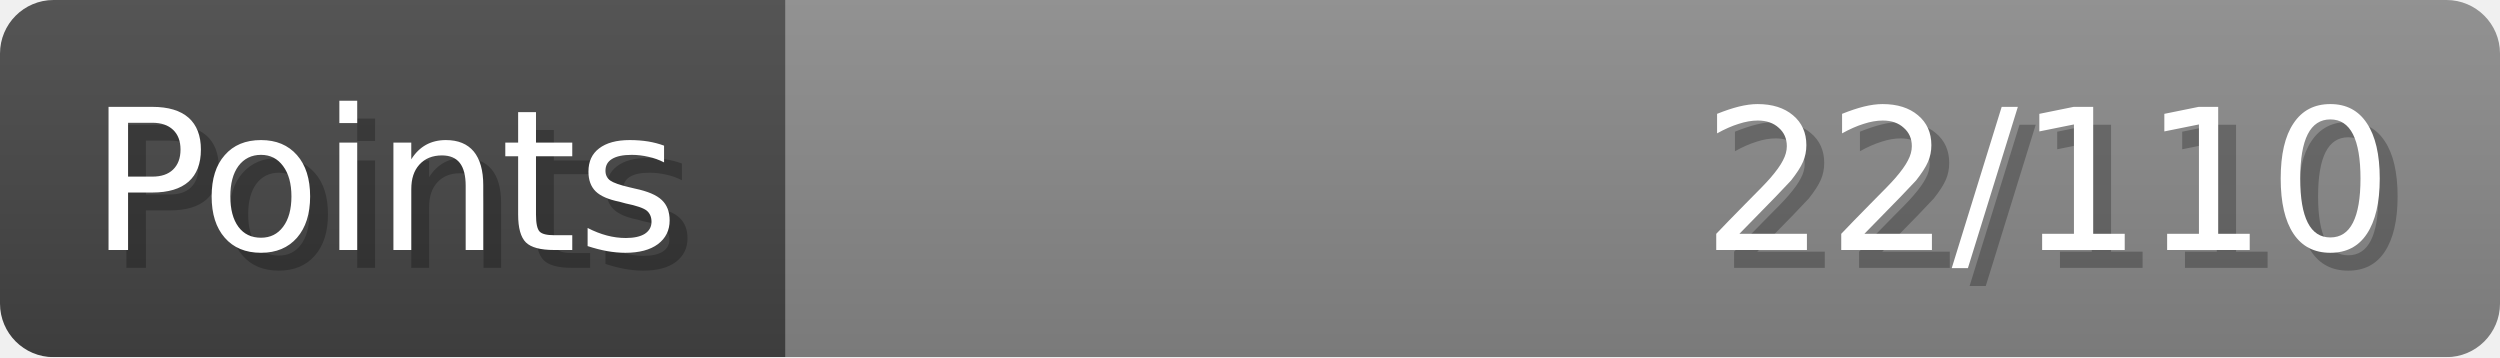
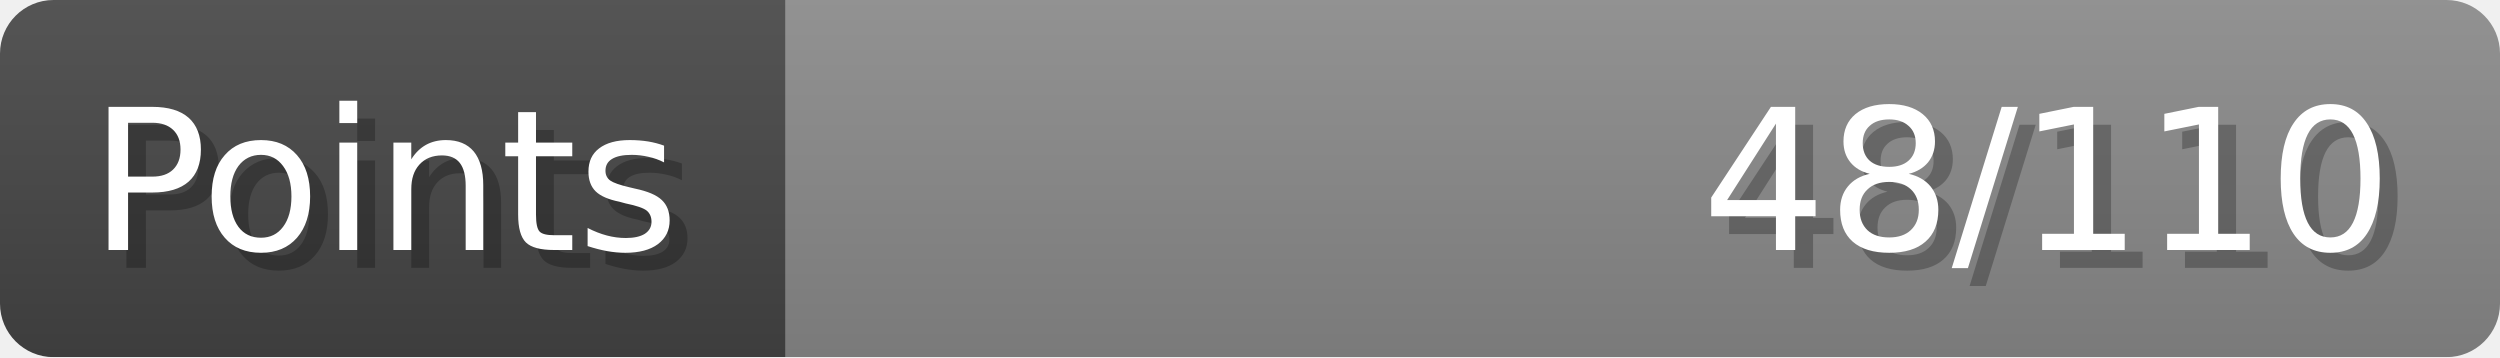
- <svg xmlns="http://www.w3.org/2000/svg" width="140px" height="20px" role="img" aria-label="Points: 22/110">
+ <svg xmlns="http://www.w3.org/2000/svg" width="140px" height="20px" role="img" aria-label="Points: 48/110">
  <linearGradient id="a" x2="0" y2="100%">
    <stop offset="0" stop-opacity=".1" stop-color="#EEE" />
    <stop offset="1" stop-opacity=".1" />
  </linearGradient>
  <mask id="m">
    <rect width="100%" height="100%" rx="3" fill="#FFF" />
  </mask>
  <g mask="url(#m)">
    <rect x="0" y="0" width="44" height="20" fill="#444" />
    <svg x="44" y="0" width="96" height="20">
      <rect width="100%" height="100%" fill="#888888" />
      <rect width="0%" height="100%" fill="#33CC11" transform="">
-         <animate attributeName="width" begin="0.5s" dur="600ms" from="0%" to="20%" repeatCount="1" fill="freeze" calcMode="spline" keyTimes="0; 1" keySplines="0.3, 0.61, 0.355, 1" />
+         <animate attributeName="width" begin="0.5s" dur="600ms" from="0%" to="43%" repeatCount="1" fill="freeze" calcMode="spline" keyTimes="0; 1" keySplines="0.3, 0.61, 0.355, 1" />
      </rect>
    </svg>
    <rect width="140" height="20" fill="url(#a)" />
  </g>
  <g aria-hidden="true" font-size="11" font-family="Verdana, DejaVu Sans, sans-serif" fill="#FFFFFF">
    <text x="6" y="15" fill="#000" opacity="0.25">Points</text>
    <text x="5" y="14">Points</text>
-     <text x="135" y="15" fill="#000" opacity="0.25" text-anchor="end">22/110</text>
-     <text x="134" y="14" text-anchor="end">22/110</text>
+     <text x="135" y="15" fill="#000" opacity="0.25" text-anchor="end">48/110</text>
+     <text x="134" y="14" text-anchor="end">48/110</text>
  </g>
</svg>
